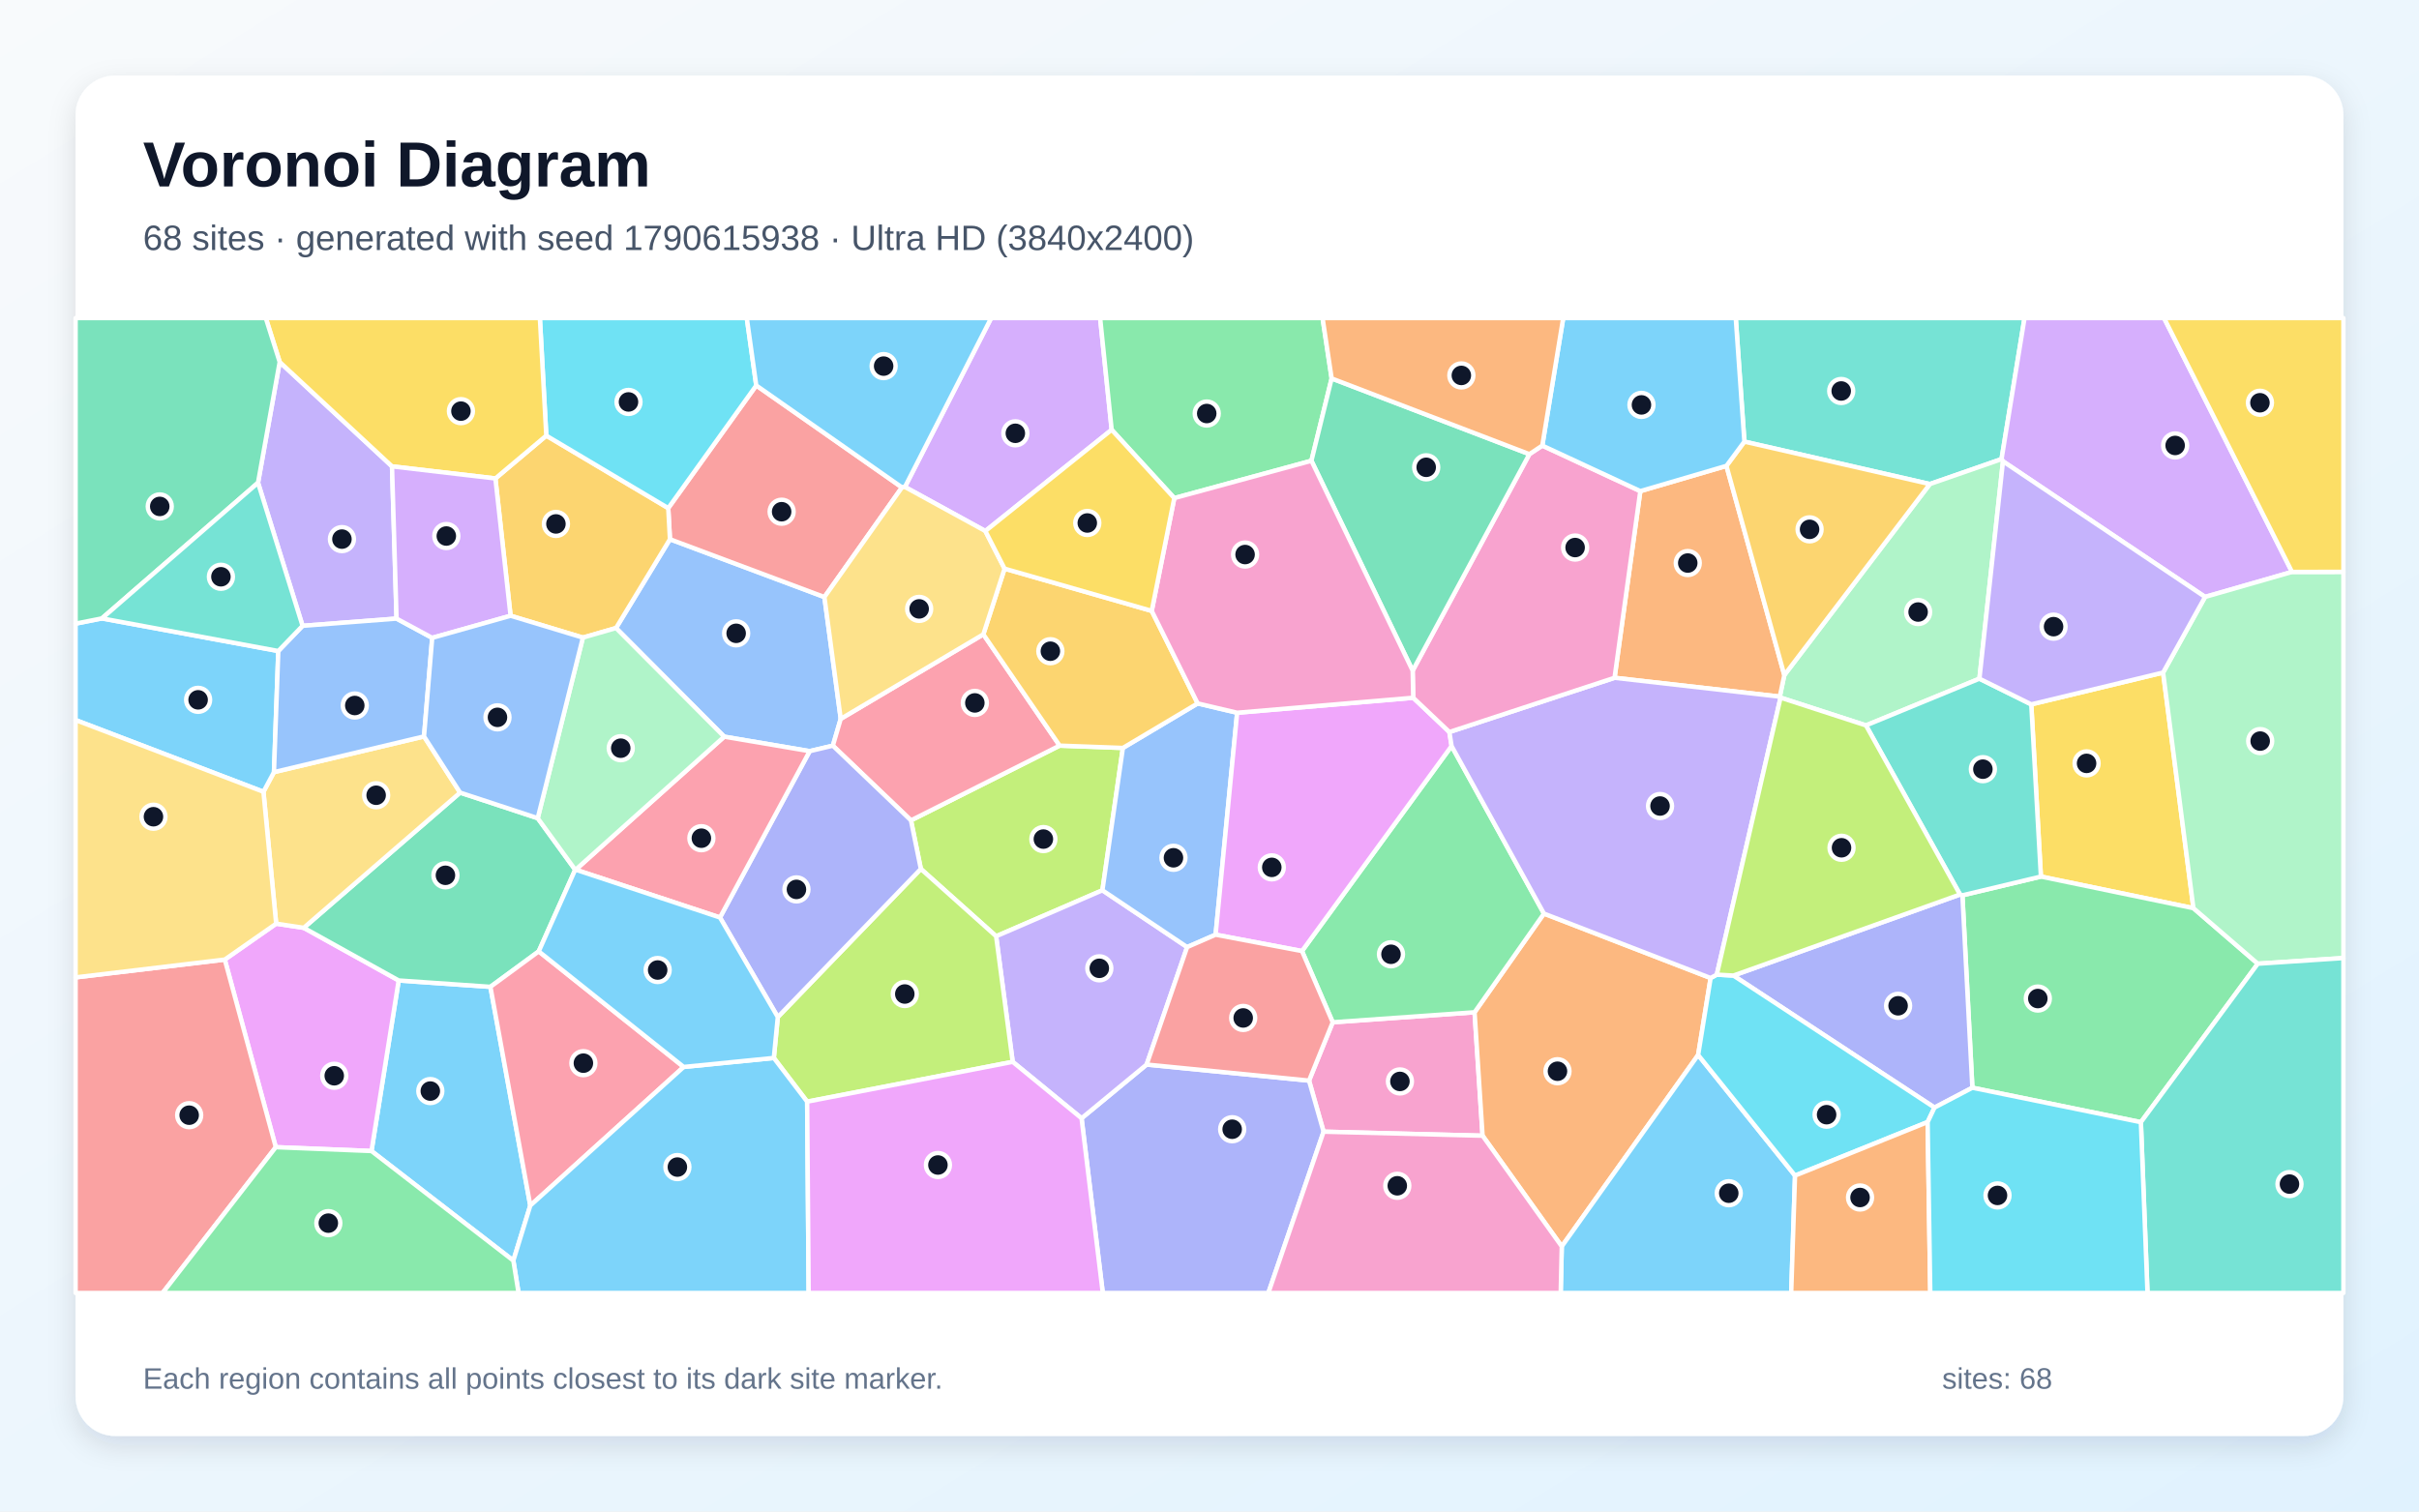
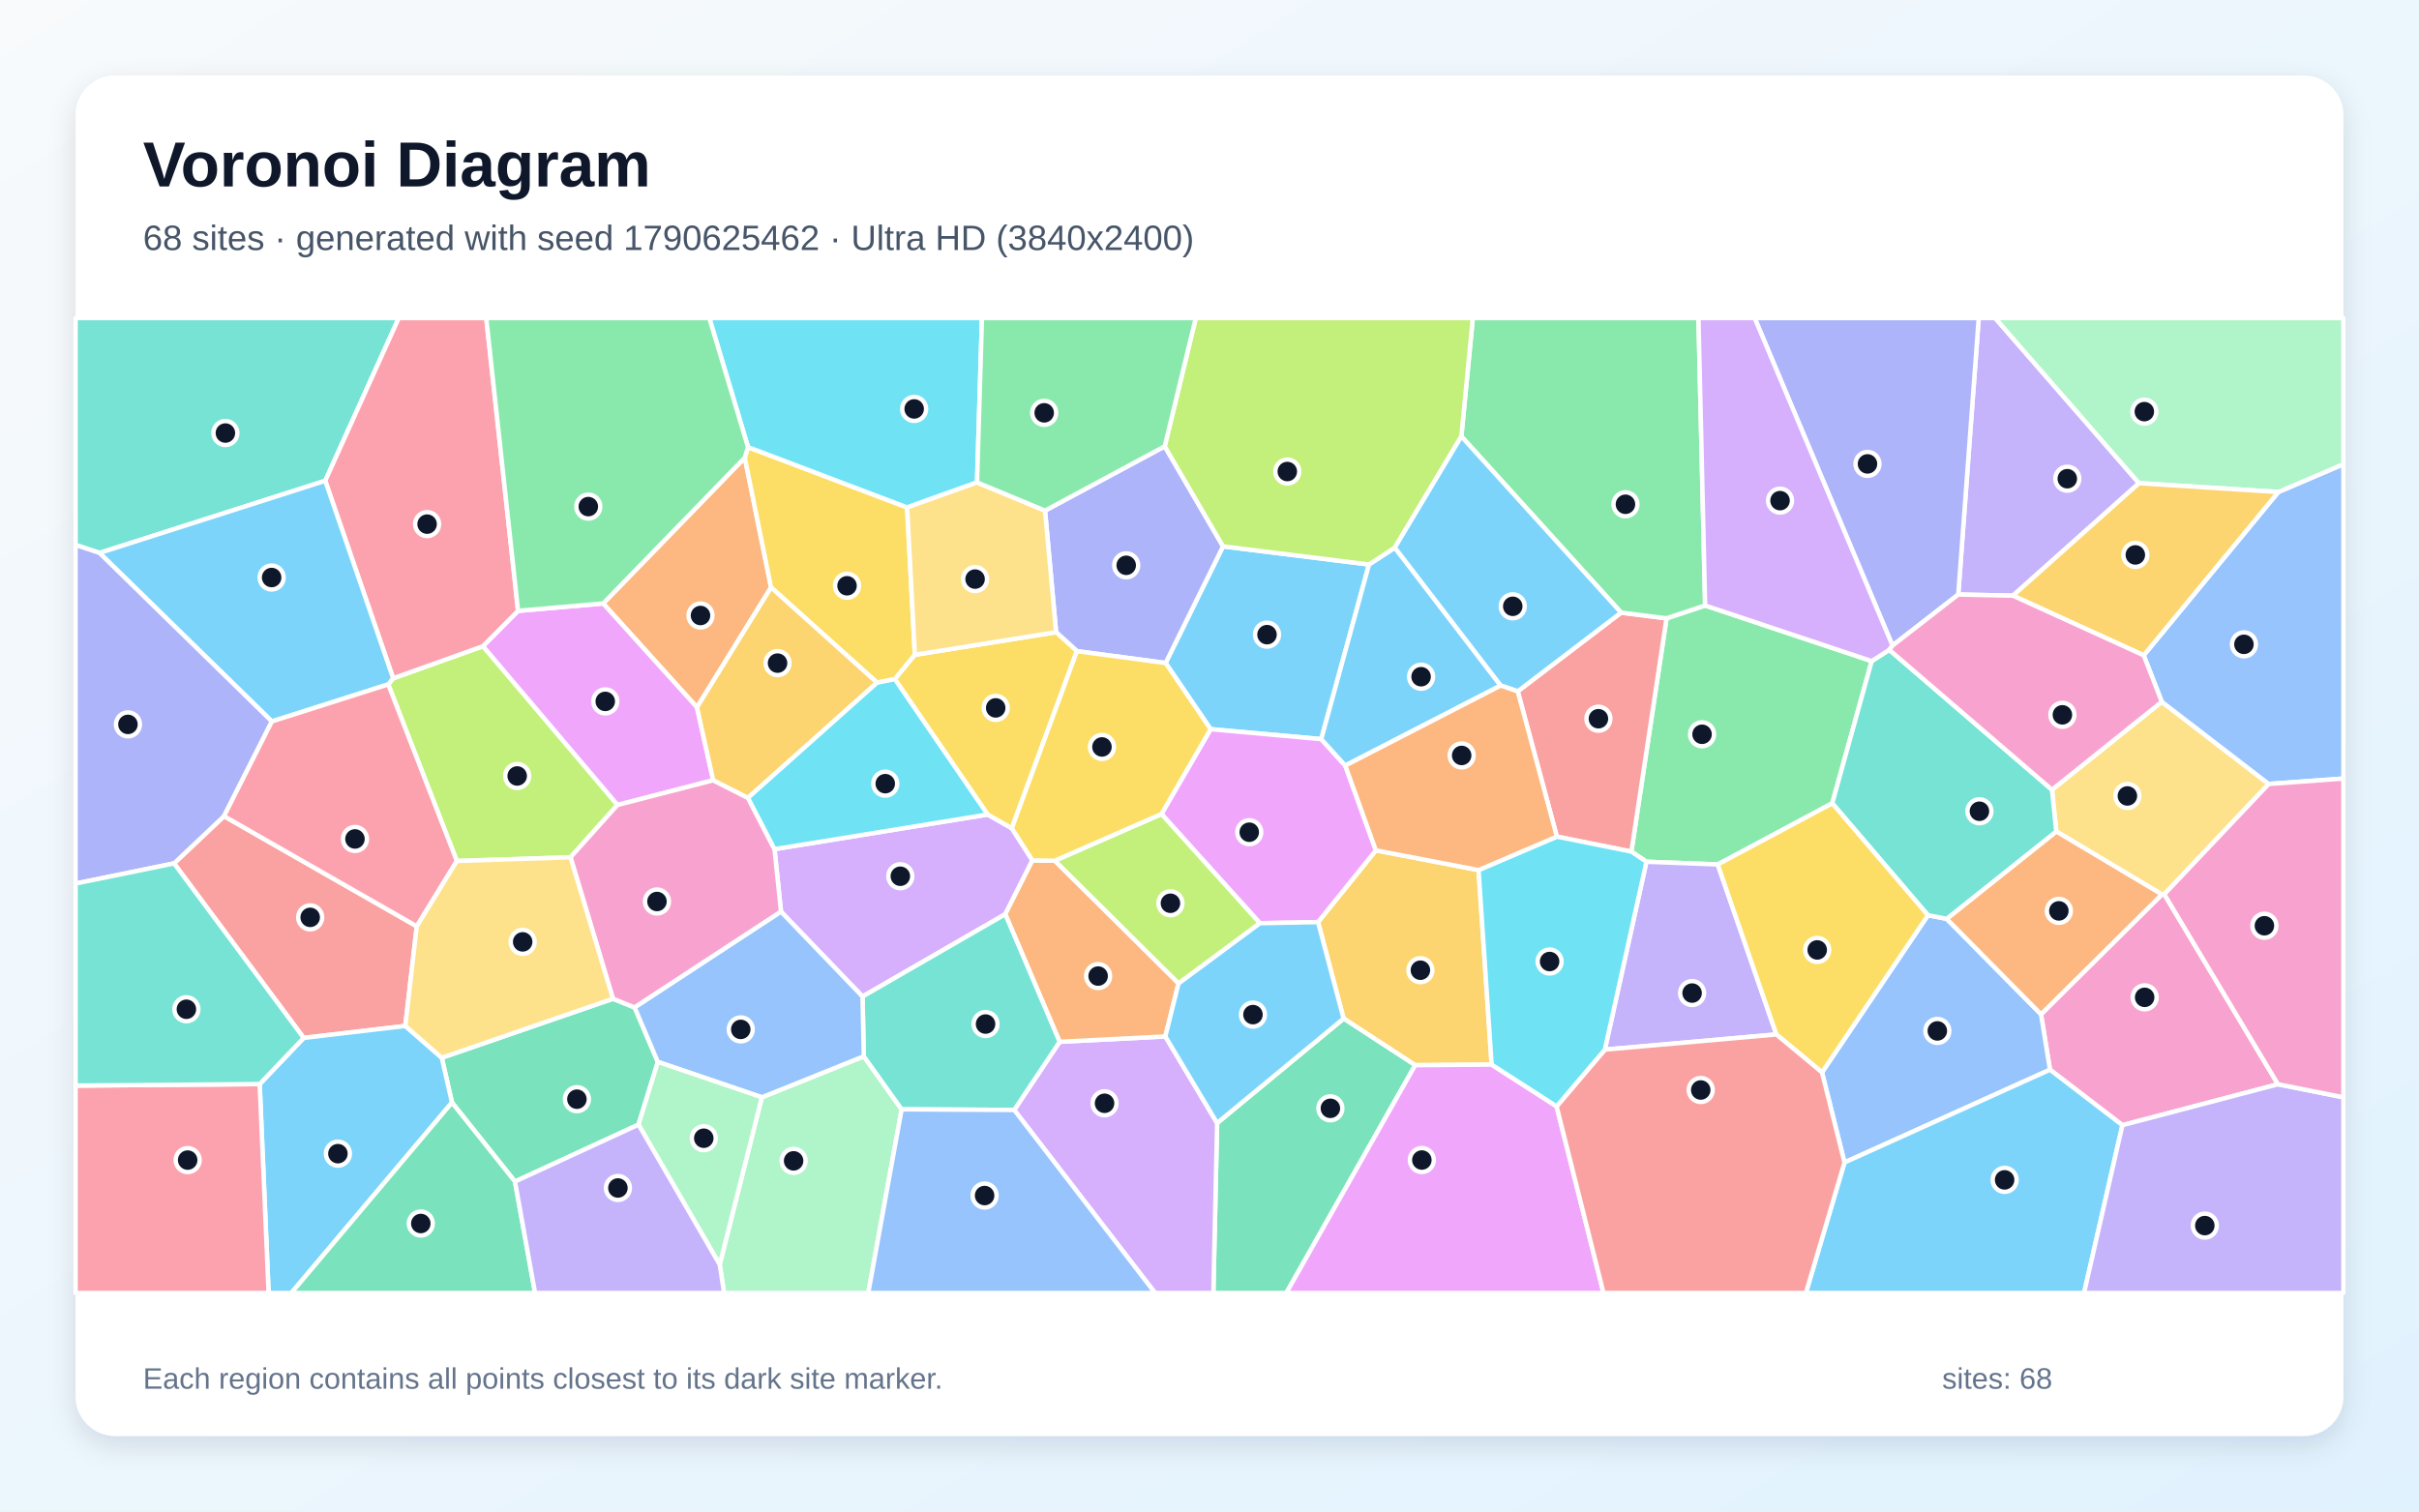
<svg xmlns="http://www.w3.org/2000/svg" width="3840" height="2400" viewBox="0 0 3840 2400" role="img" aria-labelledby="title description">
  <defs>
    <linearGradient id="background" x1="0" y1="0" x2="1" y2="1">
      <stop stop-color="#F8FAFC" />
      <stop offset="1" stop-color="#E0F2FE" />
    </linearGradient>
    <filter id="shadow" x="-5%" y="-5%" width="110%" height="110%">
      <feDropShadow dx="0" dy="15" stdDeviation="22" flood-color="#0F172A" flood-opacity=".12" />
    </filter>
  </defs>
  <rect width="3840" height="2400" fill="url(#background)" />
  <rect x="120" y="120" width="3600" height="2160" rx="63" fill="#FFFFFF" filter="url(#shadow)" />
  <g font-family="Arial, sans-serif">
    <text x="227" y="296" font-size="101" font-weight="700" fill="#0F172A">Voronoi Diagram</text>
-     <text x="227" y="397" font-size="56" fill="#475569">68 sites · generated with seed 1790615938 · Ultra HD (3840x2400)</text>
+     <text x="227" y="397" font-size="56" fill="#475569">68 sites · generated with seed 1790625462 · Ultra HD (3840x2400)</text>
  </g>
  <g stroke="#FFFFFF" stroke-width="7" stroke-linejoin="round">
-     <polygon points="589.7,1827.6 632.9,1556.8 778.5,1566.9 841.8,1914.2 814.9,2001.6" fill="#38BDF8" fill-opacity="0.65" />
-     <polygon points="409.6,766.5 444.0,574.8 622.3,740.5 629.5,982.2 480.3,993.7" fill="#A78BFA" fill-opacity="0.65" />
-     <polygon points="2101.1,1796.9 2078.0,1715.8 2115.6,1623.2 2340.8,1607.3 2353.5,1803.3" fill="#F472B6" fill-opacity="0.65" />
-     <polygon points="2353.5,1803.3 2340.8,1607.3 2450.9,1450.6 2715.5,1552.9 2695.7,1675.1 2479.2,1979.1" fill="#FB923C" fill-opacity="0.65" />
-     <polygon points="3433.8,1067.9 3481.9,1442.0 3239.8,1391.8 3224.5,1118.4" fill="#FACC15" fill-opacity="0.65" />
-     <polygon points="2066.8,1510.1 2304.3,1184.5 2450.9,1450.6 2340.8,1607.3 2115.6,1623.2" fill="#4ADE80" fill-opacity="0.65" />
-     <polygon points="3177.3,729.0 3063.5,768.6 2769.1,701.2 2755.4,505.0 3213.8,505.0" fill="#2DD4BF" fill-opacity="0.65" />
-     <polygon points="1149.6,1169.7 977.9,997.2 1063.5,856.2 1308.7,948.0 1334.6,1141.4 1322.1,1184.0 1285.3,1192.7" fill="#60A5FA" fill-opacity="0.65" />
-     <polygon points="437.8,1821.5 356.8,1523.6 438.4,1466.6 482.2,1473.2 632.9,1556.8 589.7,1827.6" fill="#E879F9" fill-opacity="0.65" />
-     <polygon points="730.4,1258.5 853.6,1299.1 913.1,1381.0 855.2,1510.6 778.5,1566.9 632.9,1556.8 482.2,1473.2" fill="#34D399" fill-opacity="0.65" />
-     <polygon points="1431.8,773.9 1308.7,948.0 1063.5,856.2 1060.8,806.8 1200.5,612.0" fill="#F87171" fill-opacity="0.65" />
-     <polygon points="1716.9,1775.6 1820.2,1690.3 2078.0,1715.8 2101.1,1796.9 2013.4,2053.0 1750.6,2053.0" fill="#818CF8" fill-opacity="0.65" />
-     <polygon points="925.3,1012.4 810.5,977.7 786.4,759.7 867.2,691.7 1060.8,806.8 1063.5,856.2 977.9,997.2" fill="#FBBF24" fill-opacity="0.65" />
-     <polygon points="1782.5,1187.6 1750.0,1413.6 1581.3,1486.6 1461.8,1379.7 1446.1,1302.6 1682.1,1183.9" fill="#A3E635" fill-opacity="0.65" />
-     <polygon points="3638.4,908.1 3500.4,947.8 3179.6,732.5 3177.3,729.0 3213.8,505.0 3435.3,505.0" fill="#C084FC" fill-opacity="0.65" />
-     <polygon points="1561.0,1007.2 1682.1,1183.9 1446.1,1302.6 1322.1,1184.0 1334.6,1141.4" fill="#FB7185" fill-opacity="0.65" />
-     <polygon points="1200.5,612.0 1060.8,806.8 867.2,691.7 857.0,505.0 1185.5,505.0" fill="#22D3EE" fill-opacity="0.65" />
-     <polygon points="3142.2,1077.6 2962.1,1151.8 2826.5,1107.7 2825.3,1106.1 2832.5,1071.9 3063.5,768.6 3177.3,729.0 3179.6,732.5" fill="#86EFAC" fill-opacity="0.65" />
-     <polygon points="673.1,1169.3 730.4,1258.5 482.2,1473.2 438.4,1466.6 418.2,1257.2 434.9,1226.0" fill="#FCD34D" fill-opacity="0.65" />
-     <polygon points="2479.2,1979.1 2695.7,1675.1 2849.5,1866.6 2843.4,2053.0 2477.5,2053.0" fill="#38BDF8" fill-opacity="0.65" />
-     <polygon points="161.8,981.9 441.8,1033.7 434.9,1226.0 418.2,1257.2 120.0,1143.3 120.0,990.2" fill="#38BDF8" fill-opacity="0.65" />
-     <polygon points="1607.6,1686.0 1581.3,1486.6 1750.0,1413.6 1884.5,1503.8 1820.2,1690.3 1716.9,1775.6" fill="#A78BFA" fill-opacity="0.65" />
-     <polygon points="2101.1,1796.9 2353.5,1803.3 2479.2,1979.1 2477.5,2053.0 2013.4,2053.0" fill="#F472B6" fill-opacity="0.65" />
-     <polygon points="2603.9,779.8 2740.6,739.7 2832.5,1071.9 2825.3,1106.1 2563.0,1076.2" fill="#FB923C" fill-opacity="0.65" />
-     <polygon points="867.2,691.7 786.4,759.7 622.3,740.5 444.0,574.8 421.9,505.0 857.0,505.0" fill="#FACC15" fill-opacity="0.65" />
-     <polygon points="3398.5,1781.8 3131.0,1727.1 3115.2,1421.6 3239.8,1391.8 3481.9,1442.0 3584.1,1530.2" fill="#4ADE80" fill-opacity="0.65" />
-     <polygon points="3115.2,1421.6 3111.4,1420.3 2962.1,1151.8 3142.2,1077.6 3224.5,1118.4 3239.8,1391.8" fill="#2DD4BF" fill-opacity="0.65" />
-     <polygon points="1901.2,1116.9 1963.9,1131.7 1929.7,1484.1 1884.5,1503.8 1750.0,1413.6 1782.5,1187.6" fill="#60A5FA" fill-opacity="0.65" />
-     <polygon points="1929.7,1484.1 1963.9,1131.7 2243.4,1107.9 2300.8,1162.3 2304.3,1184.5 2066.8,1510.1" fill="#E879F9" fill-opacity="0.65" />
-     <polygon points="444.0,574.8 409.6,766.5 161.8,981.9 120.0,990.2 120.0,505.0 421.9,505.0" fill="#34D399" fill-opacity="0.65" />
-     <polygon points="120.0,1551.9 356.8,1523.6 437.8,1821.5 258.1,2053.0 120.0,2053.0" fill="#F87171" fill-opacity="0.65" />
-     <polygon points="3111.4,1420.3 3115.2,1421.6 3131.0,1727.1 3070.9,1758.6 2751.7,1549.0" fill="#818CF8" fill-opacity="0.65" />
-     <polygon points="1594.7,902.9 1828.3,970.0 1901.2,1116.9 1782.5,1187.6 1682.1,1183.9 1561.0,1007.2" fill="#FBBF24" fill-opacity="0.65" />
-     <polygon points="1281.3,1749.2 1228.4,1679.8 1234.7,1614.9 1461.8,1379.7 1581.3,1486.6 1607.6,1686.0" fill="#A3E635" fill-opacity="0.65" />
-     <polygon points="1764.7,682.4 1564.2,843.2 1436.5,773.2 1573.4,505.0 1746.4,505.0" fill="#C084FC" fill-opacity="0.65" />
-     <polygon points="1085.3,1694.1 841.8,1914.2 778.5,1566.9 855.2,1510.6" fill="#FB7185" fill-opacity="0.65" />
-     <polygon points="3060.0,1781.6 2849.5,1866.6 2695.7,1675.1 2715.5,1552.9 2725.3,1547.5 2751.7,1549.0 3070.9,1758.6" fill="#22D3EE" fill-opacity="0.65" />
-     <polygon points="3584.1,1530.2 3481.9,1442.0 3433.8,1067.9 3500.4,947.8 3638.4,908.1 3720.0,908.0 3720.0,1521.2" fill="#86EFAC" fill-opacity="0.65" />
-     <polygon points="418.2,1257.2 438.4,1466.6 356.8,1523.6 120.0,1551.9 120.0,1143.3" fill="#FCD34D" fill-opacity="0.65" />
-     <polygon points="814.9,2001.6 841.8,1914.2 1085.3,1694.1 1228.4,1679.8 1281.3,1749.2 1283.7,2053.0 823.2,2053.0" fill="#38BDF8" fill-opacity="0.65" />
-     <polygon points="1436.5,773.2 1431.8,773.9 1200.5,612.0 1185.5,505.0 1573.4,505.0" fill="#38BDF8" fill-opacity="0.65" />
-     <polygon points="2300.8,1162.3 2563.0,1076.2 2825.3,1106.1 2826.5,1107.7 2725.3,1547.5 2715.5,1552.9 2450.9,1450.6 2304.3,1184.5" fill="#A78BFA" fill-opacity="0.65" />
-     <polygon points="2448.3,707.5 2603.9,779.8 2563.0,1076.2 2300.8,1162.3 2243.4,1107.9 2242.5,1064.9 2427.8,721.1" fill="#F472B6" fill-opacity="0.65" />
-     <polygon points="2849.5,1866.6 3060.0,1781.6 3064.2,2053.0 2843.4,2053.0" fill="#FB923C" fill-opacity="0.65" />
-     <polygon points="3638.4,908.1 3435.3,505.0 3720.0,505.0 3720.0,908.0" fill="#FACC15" fill-opacity="0.65" />
-     <polygon points="2113.9,600.9 2081.8,731.6 1864.1,790.9 1764.7,682.4 1746.4,505.0 2099.5,505.0" fill="#4ADE80" fill-opacity="0.65" />
-     <polygon points="3398.5,1781.8 3584.1,1530.2 3720.0,1521.2 3720.0,2053.0 3409.0,2053.0" fill="#2DD4BF" fill-opacity="0.65" />
-     <polygon points="686.1,1012.8 673.1,1169.3 434.9,1226.0 441.8,1033.7 480.3,993.7 629.5,982.2" fill="#60A5FA" fill-opacity="0.65" />
-     <polygon points="1281.3,1749.2 1607.6,1686.0 1716.9,1775.6 1750.6,2053.0 1283.7,2053.0" fill="#E879F9" fill-opacity="0.65" />
-     <polygon points="2427.8,721.1 2242.5,1064.9 2081.8,731.6 2113.9,600.9" fill="#34D399" fill-opacity="0.65" />
-     <polygon points="1820.2,1690.3 1884.5,1503.8 1929.7,1484.1 2066.8,1510.1 2115.6,1623.2 2078.0,1715.8" fill="#F87171" fill-opacity="0.65" />
-     <polygon points="1234.7,1614.9 1142.9,1456.8 1285.3,1192.7 1322.1,1184.0 1446.1,1302.6 1461.8,1379.7" fill="#818CF8" fill-opacity="0.65" />
-     <polygon points="2740.6,739.7 2769.1,701.2 3063.5,768.6 2832.5,1071.9" fill="#FBBF24" fill-opacity="0.65" />
-     <polygon points="3111.4,1420.3 2751.7,1549.0 2725.3,1547.5 2826.5,1107.7 2962.1,1151.8" fill="#A3E635" fill-opacity="0.65" />
-     <polygon points="786.4,759.7 810.5,977.7 686.1,1012.8 629.5,982.2 622.3,740.5" fill="#C084FC" fill-opacity="0.65" />
-     <polygon points="1142.9,1456.8 913.8,1380.9 1149.6,1169.7 1285.3,1192.7" fill="#FB7185" fill-opacity="0.65" />
-     <polygon points="3060.0,1781.6 3070.9,1758.6 3131.0,1727.1 3398.5,1781.8 3409.0,2053.0 3064.2,2053.0" fill="#22D3EE" fill-opacity="0.65" />
-     <polygon points="925.3,1012.4 977.9,997.2 1149.6,1169.7 913.8,1380.9 913.1,1381.0 853.6,1299.1" fill="#86EFAC" fill-opacity="0.65" />
-     <polygon points="1436.5,773.2 1564.2,843.2 1594.7,902.9 1561.0,1007.2 1334.6,1141.4 1308.7,948.0 1431.8,773.9" fill="#FCD34D" fill-opacity="0.65" />
-     <polygon points="1085.3,1694.1 855.2,1510.6 913.1,1381.0 913.8,1380.9 1142.9,1456.8 1234.7,1614.9 1228.4,1679.8" fill="#38BDF8" fill-opacity="0.65" />
-     <polygon points="2769.1,701.2 2740.6,739.7 2603.9,779.8 2448.3,707.5 2481.5,505.0 2755.4,505.0" fill="#38BDF8" fill-opacity="0.65" />
-     <polygon points="3142.2,1077.6 3179.6,732.5 3500.4,947.8 3433.8,1067.9 3224.5,1118.4" fill="#A78BFA" fill-opacity="0.65" />
-     <polygon points="1864.1,790.9 2081.8,731.6 2242.5,1064.9 2243.4,1107.9 1963.9,1131.7 1901.2,1116.9 1828.3,970.0" fill="#F472B6" fill-opacity="0.65" />
-     <polygon points="2448.3,707.5 2427.8,721.1 2113.9,600.9 2099.5,505.0 2481.5,505.0" fill="#FB923C" fill-opacity="0.65" />
-     <polygon points="1864.1,790.9 1828.3,970.0 1594.7,902.9 1564.2,843.2 1764.7,682.4" fill="#FACC15" fill-opacity="0.65" />
-     <polygon points="437.8,1821.5 589.7,1827.6 814.9,2001.6 823.2,2053.0 258.1,2053.0" fill="#4ADE80" fill-opacity="0.65" />
-     <polygon points="409.6,766.5 480.3,993.7 441.8,1033.7 161.8,981.9" fill="#2DD4BF" fill-opacity="0.65" />
-     <polygon points="810.5,977.7 925.3,1012.4 853.6,1299.1 730.4,1258.5 673.1,1169.3 686.1,1012.8" fill="#60A5FA" fill-opacity="0.65" />
+     <polygon points="2173.2,896.3 2097.4,1173.6 1921.8,1157.8 1850.3,1052.7 1941.5,867.5" fill="#38BDF8" fill-opacity="0.65" />
+     <polygon points="3395.5,767.2 3195.4,945.8 3108.6,944.0 3141.1,505.0 3167.2,505.0" fill="#A78BFA" fill-opacity="0.65" />
+     <polygon points="3616.1,1721.6 3369.2,1786.6 3254.2,1698.5 3240.0,1610.5 3431.9,1420.2 3435.7,1419.9" fill="#F472B6" fill-opacity="0.65" />
+     <polygon points="1106.4,1123.1 957.5,958.2 1182.3,726.7 1224.0,932.7" fill="#FB923C" fill-opacity="0.65" />
+     <polygon points="1452.3,1039.7 1420.5,1078.4 1392.3,1083.9 1224.0,932.7 1182.3,726.7 1187.4,709.9 1440.0,805.7" fill="#FACC15" fill-opacity="0.65" />
+     <polygon points="2971.2,1049.7 2908.6,1275.5 2726.8,1372.6 2613.6,1368.3 2589.7,1352.2 2645.5,981.8 2706.8,961.4" fill="#4ADE80" fill-opacity="0.65" />
+     <polygon points="516.3,763.4 158.0,878.0 120.0,865.3 120.0,505.0 633.0,505.0" fill="#2DD4BF" fill-opacity="0.65" />
+     <polygon points="2928.0,1845.8 2892.3,1702.7 3060.5,1453.2 3090.2,1458.9 3240.0,1610.5 3254.2,1698.5" fill="#60A5FA" fill-opacity="0.65" />
+     <polygon points="1132.2,1238.9 980.1,1278.2 766.5,1026.1 822.4,969.9 957.5,958.2 1106.4,1123.1" fill="#E879F9" fill-opacity="0.65" />
+     <polygon points="1013.6,1785.7 817.5,1876.1 717.5,1750.6 701.3,1679.5 973.0,1585.8 1007.5,1599.7 1044.3,1686.1" fill="#34D399" fill-opacity="0.65" />
+     <polygon points="2471.4,1328.4 2409.3,1097.7 2573.4,972.7 2645.5,981.8 2589.7,1352.2" fill="#F87171" fill-opacity="0.65" />
+     <polygon points="1709.5,1033.9 1676.5,1003.8 1658.9,810.8 1848.9,708.7 1941.5,867.5 1850.3,1052.7" fill="#818CF8" fill-opacity="0.65" />
+     <polygon points="2347.1,1381.5 2367.9,1690.4 2246.5,1691.3 2132.9,1617.3 2092.3,1464.1 2184.1,1350.2" fill="#FBBF24" fill-opacity="0.65" />
+     <polygon points="905.6,1361.2 725.2,1367.1 616.3,1086.7 624.1,1077.0 766.5,1026.1 980.1,1278.2" fill="#A3E635" fill-opacity="0.65" />
+     <polygon points="1638.9,1366.1 1595.8,1451.6 1369.2,1582.3 1239.8,1447.6 1229.5,1348.3 1567.8,1293.3 1606.2,1315.1" fill="#C084FC" fill-opacity="0.65" />
+     <polygon points="822.4,969.9 766.5,1026.1 624.1,1077.0 516.3,763.4 633.0,505.0 771.9,505.0" fill="#FB7185" fill-opacity="0.65" />
+     <polygon points="1551.0,766.0 1440.0,805.7 1187.4,709.9 1126.0,505.0 1558.8,505.0" fill="#22D3EE" fill-opacity="0.65" />
+     <polygon points="1142.5,2007.9 1209.4,1742.3 1371.2,1677.2 1431.3,1761.4 1378.3,2053.0 1149.5,2053.0" fill="#86EFAC" fill-opacity="0.65" />
+     <polygon points="3435.7,1419.9 3431.9,1420.2 3264.2,1320.2 3257.4,1254.0 3431.7,1114.3 3601.4,1244.8" fill="#FCD34D" fill-opacity="0.65" />
+     <polygon points="624.1,1077.0 616.3,1086.7 431.6,1145.5 158.0,878.0 516.3,763.4" fill="#38BDF8" fill-opacity="0.65" />
+     <polygon points="2928.0,1845.8 3254.2,1698.5 3369.2,1786.6 3308.3,2053.0 2866.7,2053.0" fill="#38BDF8" fill-opacity="0.65" />
+     <polygon points="3369.2,1786.6 3616.1,1721.6 3720.0,1742.3 3720.0,2053.0 3308.3,2053.0" fill="#A78BFA" fill-opacity="0.65" />
+     <polygon points="1187.4,1266.8 1229.5,1348.3 1239.8,1447.6 1007.5,1599.7 973.0,1585.8 905.6,1361.2 980.1,1278.2 1132.2,1238.9" fill="#F472B6" fill-opacity="0.65" />
+     <polygon points="3090.2,1458.9 3264.2,1320.2 3431.9,1420.2 3240.0,1610.5" fill="#FB923C" fill-opacity="0.65" />
+     <polygon points="1606.2,1315.1 1567.8,1293.3 1420.5,1078.4 1452.3,1039.7 1676.5,1003.8 1709.5,1033.9" fill="#FACC15" fill-opacity="0.65" />
+     <polygon points="2706.8,961.4 2645.5,981.8 2573.4,972.7 2319.8,692.9 2338.0,505.0 2696.2,505.0" fill="#4ADE80" fill-opacity="0.65" />
+     <polygon points="3090.2,1458.9 3060.5,1453.2 2908.6,1275.5 2971.2,1049.7 2999.1,1031.8 3257.4,1254.0 3264.2,1320.2" fill="#2DD4BF" fill-opacity="0.65" />
+     <polygon points="3601.4,1244.8 3431.7,1114.3 3403.0,1040.5 3616.7,781.2 3720.0,737.0 3720.0,1236.2" fill="#60A5FA" fill-opacity="0.65" />
+     <polygon points="2135.5,1215.6 2184.1,1350.2 2092.3,1464.1 2000.0,1465.9 1843.7,1292.5 1921.8,1157.8 2097.4,1173.6" fill="#E879F9" fill-opacity="0.65" />
+     <polygon points="1932.1,1783.2 2132.9,1617.3 2246.5,1691.3 2041.9,2053.0 1926.1,2053.0" fill="#34D399" fill-opacity="0.65" />
+     <polygon points="643.4,1629.0 482.1,1648.0 276.3,1370.9 355.6,1295.9 661.6,1470.8" fill="#F87171" fill-opacity="0.65" />
+     <polygon points="431.6,1145.5 355.6,1295.9 276.3,1370.9 120.0,1402.9 120.0,865.3 158.0,878.0" fill="#818CF8" fill-opacity="0.65" />
+     <polygon points="1187.4,1266.8 1132.2,1238.9 1106.4,1123.1 1224.0,932.7 1392.3,1083.9" fill="#FBBF24" fill-opacity="0.65" />
+     <polygon points="1870.8,1561.6 1674.3,1366.7 1843.7,1292.5 2000.0,1465.9" fill="#A3E635" fill-opacity="0.65" />
+     <polygon points="1610.0,1762.4 1682.1,1654.2 1849.9,1645.7 1932.1,1783.2 1926.1,2053.0 1833.6,2053.0" fill="#C084FC" fill-opacity="0.65" />
+     <polygon points="661.6,1470.8 355.6,1295.9 431.6,1145.5 616.3,1086.7 725.2,1367.1" fill="#FB7185" fill-opacity="0.65" />
+     <polygon points="1567.8,1293.3 1229.5,1348.3 1187.4,1266.8 1392.3,1083.9 1420.5,1078.4" fill="#22D3EE" fill-opacity="0.65" />
+     <polygon points="3616.7,781.2 3395.5,767.2 3167.2,505.0 3720.0,505.0 3720.0,737.0" fill="#86EFAC" fill-opacity="0.65" />
+     <polygon points="1452.3,1039.7 1440.0,805.7 1551.0,766.0 1658.9,810.8 1676.5,1003.8" fill="#FCD34D" fill-opacity="0.65" />
+     <polygon points="2135.5,1215.6 2097.4,1173.6 2173.2,896.3 2214.2,869.5 2382.3,1088.5" fill="#38BDF8" fill-opacity="0.65" />
+     <polygon points="412.2,1721.3 482.1,1648.0 643.4,1629.0 701.3,1679.5 717.5,1750.6 462.5,2053.0 426.4,2053.0" fill="#38BDF8" fill-opacity="0.65" />
+     <polygon points="2547.6,1666.6 2613.6,1368.3 2726.8,1372.6 2819.9,1642.5" fill="#A78BFA" fill-opacity="0.65" />
+     <polygon points="3616.1,1721.6 3435.7,1419.9 3601.4,1244.8 3720.0,1236.2 3720.0,1742.3" fill="#F472B6" fill-opacity="0.65" />
+     <polygon points="1674.3,1366.7 1870.8,1561.6 1849.9,1645.7 1682.1,1654.2 1595.8,1451.6 1638.9,1366.1" fill="#FB923C" fill-opacity="0.65" />
+     <polygon points="2819.9,1642.5 2726.8,1372.6 2908.6,1275.5 3060.5,1453.2 2892.3,1702.7" fill="#FACC15" fill-opacity="0.65" />
+     <polygon points="1187.4,709.9 1182.3,726.7 957.5,958.2 822.4,969.9 771.9,505.0 1126.0,505.0" fill="#4ADE80" fill-opacity="0.65" />
+     <polygon points="1682.1,1654.2 1610.0,1762.4 1431.3,1761.4 1371.2,1677.2 1369.2,1582.3 1595.8,1451.6" fill="#2DD4BF" fill-opacity="0.65" />
+     <polygon points="1371.2,1677.2 1209.4,1742.3 1044.3,1686.1 1007.5,1599.7 1239.8,1447.6 1369.2,1582.3" fill="#60A5FA" fill-opacity="0.65" />
+     <polygon points="2246.5,1691.3 2367.9,1690.4 2471.0,1756.7 2545.5,2053.0 2041.9,2053.0" fill="#E879F9" fill-opacity="0.65" />
+     <polygon points="717.5,1750.6 817.5,1876.1 849.4,2053.0 462.5,2053.0" fill="#34D399" fill-opacity="0.65" />
+     <polygon points="2471.0,1756.7 2547.6,1666.6 2819.9,1642.5 2892.3,1702.7 2928.0,1845.8 2866.7,2053.0 2545.5,2053.0" fill="#F87171" fill-opacity="0.65" />
+     <polygon points="3004.2,1025.1 2785.4,505.0 3141.1,505.0 3108.6,944.0" fill="#818CF8" fill-opacity="0.65" />
+     <polygon points="3616.7,781.2 3403.0,1040.5 3195.4,945.8 3395.5,767.2" fill="#FBBF24" fill-opacity="0.65" />
+     <polygon points="2319.8,692.9 2214.2,869.5 2173.2,896.3 1941.5,867.5 1848.9,708.7 1898.2,505.0 2338.0,505.0" fill="#A3E635" fill-opacity="0.65" />
+     <polygon points="3004.2,1025.1 2999.1,1031.8 2971.2,1049.7 2706.8,961.4 2696.2,505.0 2785.4,505.0" fill="#C084FC" fill-opacity="0.65" />
+     <polygon points="120.0,1723.7 412.2,1721.3 426.4,2053.0 120.0,2053.0" fill="#FB7185" fill-opacity="0.65" />
+     <polygon points="2547.6,1666.6 2471.0,1756.7 2367.9,1690.4 2347.1,1381.5 2471.4,1328.4 2589.7,1352.2 2613.6,1368.3" fill="#22D3EE" fill-opacity="0.65" />
+     <polygon points="1013.6,1785.7 1044.3,1686.1 1209.4,1742.3 1142.5,2007.9" fill="#86EFAC" fill-opacity="0.65" />
+     <polygon points="973.0,1585.8 701.3,1679.5 643.4,1629.0 661.6,1470.8 725.2,1367.1 905.6,1361.2" fill="#FCD34D" fill-opacity="0.65" />
+     <polygon points="2319.8,692.9 2573.4,972.7 2409.3,1097.7 2382.3,1088.5 2214.2,869.5" fill="#38BDF8" fill-opacity="0.65" />
+     <polygon points="1932.1,1783.2 1849.9,1645.7 1870.8,1561.6 2000.0,1465.9 2092.3,1464.1 2132.9,1617.3" fill="#38BDF8" fill-opacity="0.65" />
+     <polygon points="817.5,1876.1 1013.6,1785.7 1142.5,2007.9 1149.5,2053.0 849.4,2053.0" fill="#A78BFA" fill-opacity="0.65" />
+     <polygon points="3403.0,1040.5 3431.7,1114.3 3257.4,1254.0 2999.1,1031.8 3004.2,1025.1 3108.6,944.0 3195.4,945.8" fill="#F472B6" fill-opacity="0.65" />
+     <polygon points="2347.1,1381.5 2184.1,1350.2 2135.5,1215.6 2382.3,1088.5 2409.3,1097.7 2471.4,1328.4" fill="#FB923C" fill-opacity="0.65" />
+     <polygon points="1843.7,1292.5 1674.3,1366.7 1638.9,1366.1 1606.2,1315.1 1709.5,1033.9 1850.3,1052.7 1921.8,1157.8" fill="#FACC15" fill-opacity="0.65" />
+     <polygon points="1848.9,708.7 1658.9,810.8 1551.0,766.0 1558.8,505.0 1898.2,505.0" fill="#4ADE80" fill-opacity="0.65" />
+     <polygon points="412.2,1721.3 120.0,1723.7 120.0,1402.9 276.3,1370.9 482.1,1648.0" fill="#2DD4BF" fill-opacity="0.65" />
+     <polygon points="1431.3,1761.4 1610.0,1762.4 1833.6,2053.0 1378.3,2053.0" fill="#60A5FA" fill-opacity="0.65" />
  </g>
  <g>
-     <circle cx="683.1" cy="1732.4" r="19" fill="#0F172A" stroke="#FFFFFF" stroke-width="7" />
-     <circle cx="542.8" cy="856.0" r="19" fill="#0F172A" stroke="#FFFFFF" stroke-width="7" />
-     <circle cx="2222.3" cy="1717.1" r="19" fill="#0F172A" stroke="#FFFFFF" stroke-width="7" />
-     <circle cx="2472.4" cy="1700.9" r="19" fill="#0F172A" stroke="#FFFFFF" stroke-width="7" />
-     <circle cx="3312.3" cy="1212.1" r="19" fill="#0F172A" stroke="#FFFFFF" stroke-width="7" />
-     <circle cx="2208.1" cy="1515.2" r="19" fill="#0F172A" stroke="#FFFFFF" stroke-width="7" />
-     <circle cx="2922.8" cy="620.8" r="19" fill="#0F172A" stroke="#FFFFFF" stroke-width="7" />
-     <circle cx="1168.6" cy="1005.6" r="19" fill="#0F172A" stroke="#FFFFFF" stroke-width="7" />
-     <circle cx="530.6" cy="1708.1" r="19" fill="#0F172A" stroke="#FFFFFF" stroke-width="7" />
-     <circle cx="707.1" cy="1389.8" r="19" fill="#0F172A" stroke="#FFFFFF" stroke-width="7" />
-     <circle cx="1240.8" cy="812.5" r="19" fill="#0F172A" stroke="#FFFFFF" stroke-width="7" />
-     <circle cx="1956.0" cy="1793.0" r="19" fill="#0F172A" stroke="#FFFFFF" stroke-width="7" />
-     <circle cx="882.5" cy="831.9" r="19" fill="#0F172A" stroke="#FFFFFF" stroke-width="7" />
-     <circle cx="1656.3" cy="1332.3" r="19" fill="#0F172A" stroke="#FFFFFF" stroke-width="7" />
-     <circle cx="3452.9" cy="707.3" r="19" fill="#0F172A" stroke="#FFFFFF" stroke-width="7" />
-     <circle cx="1547.5" cy="1116.1" r="19" fill="#0F172A" stroke="#FFFFFF" stroke-width="7" />
-     <circle cx="997.7" cy="638.2" r="19" fill="#0F172A" stroke="#FFFFFF" stroke-width="7" />
-     <circle cx="3044.9" cy="971.8" r="19" fill="#0F172A" stroke="#FFFFFF" stroke-width="7" />
-     <circle cx="597.1" cy="1262.7" r="19" fill="#0F172A" stroke="#FFFFFF" stroke-width="7" />
-     <circle cx="2744.3" cy="1894.6" r="19" fill="#0F172A" stroke="#FFFFFF" stroke-width="7" />
-     <circle cx="314.5" cy="1111.2" r="19" fill="#0F172A" stroke="#FFFFFF" stroke-width="7" />
-     <circle cx="1745.1" cy="1537.5" r="19" fill="#0F172A" stroke="#FFFFFF" stroke-width="7" />
-     <circle cx="2218.1" cy="1882.8" r="19" fill="#0F172A" stroke="#FFFFFF" stroke-width="7" />
-     <circle cx="2679.2" cy="894.0" r="19" fill="#0F172A" stroke="#FFFFFF" stroke-width="7" />
-     <circle cx="731.7" cy="652.8" r="19" fill="#0F172A" stroke="#FFFFFF" stroke-width="7" />
-     <circle cx="3234.9" cy="1585.5" r="19" fill="#0F172A" stroke="#FFFFFF" stroke-width="7" />
-     <circle cx="3147.7" cy="1221.3" r="19" fill="#0F172A" stroke="#FFFFFF" stroke-width="7" />
-     <circle cx="1862.8" cy="1362.0" r="19" fill="#0F172A" stroke="#FFFFFF" stroke-width="7" />
-     <circle cx="2018.9" cy="1377.2" r="19" fill="#0F172A" stroke="#FFFFFF" stroke-width="7" />
-     <circle cx="253.6" cy="804.1" r="19" fill="#0F172A" stroke="#FFFFFF" stroke-width="7" />
-     <circle cx="300.3" cy="1770.7" r="19" fill="#0F172A" stroke="#FFFFFF" stroke-width="7" />
-     <circle cx="3013.1" cy="1597.0" r="19" fill="#0F172A" stroke="#FFFFFF" stroke-width="7" />
-     <circle cx="1667.4" cy="1034.0" r="19" fill="#0F172A" stroke="#FFFFFF" stroke-width="7" />
-     <circle cx="1436.3" cy="1578.3" r="19" fill="#0F172A" stroke="#FFFFFF" stroke-width="7" />
-     <circle cx="1611.8" cy="688.0" r="19" fill="#0F172A" stroke="#FFFFFF" stroke-width="7" />
-     <circle cx="926.1" cy="1688.1" r="19" fill="#0F172A" stroke="#FFFFFF" stroke-width="7" />
-     <circle cx="2899.6" cy="1769.9" r="19" fill="#0F172A" stroke="#FFFFFF" stroke-width="7" />
-     <circle cx="3587.9" cy="1176.7" r="19" fill="#0F172A" stroke="#FFFFFF" stroke-width="7" />
-     <circle cx="243.6" cy="1296.8" r="19" fill="#0F172A" stroke="#FFFFFF" stroke-width="7" />
-     <circle cx="1075.3" cy="1853.1" r="19" fill="#0F172A" stroke="#FFFFFF" stroke-width="7" />
-     <circle cx="1402.7" cy="581.3" r="19" fill="#0F172A" stroke="#FFFFFF" stroke-width="7" />
-     <circle cx="2635.2" cy="1279.8" r="19" fill="#0F172A" stroke="#FFFFFF" stroke-width="7" />
-     <circle cx="2500.4" cy="869.4" r="19" fill="#0F172A" stroke="#FFFFFF" stroke-width="7" />
-     <circle cx="2952.7" cy="1901.4" r="19" fill="#0F172A" stroke="#FFFFFF" stroke-width="7" />
-     <circle cx="3587.5" cy="639.5" r="19" fill="#0F172A" stroke="#FFFFFF" stroke-width="7" />
-     <circle cx="1915.6" cy="656.6" r="19" fill="#0F172A" stroke="#FFFFFF" stroke-width="7" />
-     <circle cx="3634.4" cy="1880.1" r="19" fill="#0F172A" stroke="#FFFFFF" stroke-width="7" />
-     <circle cx="563.2" cy="1120.2" r="19" fill="#0F172A" stroke="#FFFFFF" stroke-width="7" />
-     <circle cx="1488.9" cy="1849.8" r="19" fill="#0F172A" stroke="#FFFFFF" stroke-width="7" />
-     <circle cx="2264.0" cy="742.0" r="19" fill="#0F172A" stroke="#FFFFFF" stroke-width="7" />
-     <circle cx="1973.5" cy="1616.3" r="19" fill="#0F172A" stroke="#FFFFFF" stroke-width="7" />
-     <circle cx="1264.3" cy="1412.2" r="19" fill="#0F172A" stroke="#FFFFFF" stroke-width="7" />
-     <circle cx="2872.6" cy="840.5" r="19" fill="#0F172A" stroke="#FFFFFF" stroke-width="7" />
-     <circle cx="2923.3" cy="1346.1" r="19" fill="#0F172A" stroke="#FFFFFF" stroke-width="7" />
-     <circle cx="708.5" cy="851.1" r="19" fill="#0F172A" stroke="#FFFFFF" stroke-width="7" />
-     <circle cx="1113.4" cy="1330.9" r="19" fill="#0F172A" stroke="#FFFFFF" stroke-width="7" />
-     <circle cx="3170.9" cy="1898.1" r="19" fill="#0F172A" stroke="#FFFFFF" stroke-width="7" />
-     <circle cx="985.4" cy="1188.0" r="19" fill="#0F172A" stroke="#FFFFFF" stroke-width="7" />
-     <circle cx="1459.1" cy="966.8" r="19" fill="#0F172A" stroke="#FFFFFF" stroke-width="7" />
-     <circle cx="1044.0" cy="1540.2" r="19" fill="#0F172A" stroke="#FFFFFF" stroke-width="7" />
-     <circle cx="2605.7" cy="642.9" r="19" fill="#0F172A" stroke="#FFFFFF" stroke-width="7" />
-     <circle cx="3259.9" cy="995.0" r="19" fill="#0F172A" stroke="#FFFFFF" stroke-width="7" />
-     <circle cx="1976.5" cy="880.5" r="19" fill="#0F172A" stroke="#FFFFFF" stroke-width="7" />
-     <circle cx="2319.8" cy="596.1" r="19" fill="#0F172A" stroke="#FFFFFF" stroke-width="7" />
-     <circle cx="1726.0" cy="830.4" r="19" fill="#0F172A" stroke="#FFFFFF" stroke-width="7" />
-     <circle cx="521.2" cy="1942.1" r="19" fill="#0F172A" stroke="#FFFFFF" stroke-width="7" />
-     <circle cx="350.7" cy="915.8" r="19" fill="#0F172A" stroke="#FFFFFF" stroke-width="7" />
-     <circle cx="789.7" cy="1139.0" r="19" fill="#0F172A" stroke="#FFFFFF" stroke-width="7" />
+     <circle cx="2011.3" cy="1007.7" r="19" fill="#0F172A" stroke="#FFFFFF" stroke-width="7" />
+     <circle cx="3281.7" cy="760.1" r="19" fill="#0F172A" stroke="#FFFFFF" stroke-width="7" />
+     <circle cx="3404.5" cy="1583.6" r="19" fill="#0F172A" stroke="#FFFFFF" stroke-width="7" />
+     <circle cx="1112.0" cy="977.3" r="19" fill="#0F172A" stroke="#FFFFFF" stroke-width="7" />
+     <circle cx="1344.6" cy="930.1" r="19" fill="#0F172A" stroke="#FFFFFF" stroke-width="7" />
+     <circle cx="2701.9" cy="1165.9" r="19" fill="#0F172A" stroke="#FFFFFF" stroke-width="7" />
+     <circle cx="357.8" cy="687.6" r="19" fill="#0F172A" stroke="#FFFFFF" stroke-width="7" />
+     <circle cx="3075.4" cy="1636.9" r="19" fill="#0F172A" stroke="#FFFFFF" stroke-width="7" />
+     <circle cx="960.8" cy="1113.7" r="19" fill="#0F172A" stroke="#FFFFFF" stroke-width="7" />
+     <circle cx="915.8" cy="1745.3" r="19" fill="#0F172A" stroke="#FFFFFF" stroke-width="7" />
+     <circle cx="2537.4" cy="1141.2" r="19" fill="#0F172A" stroke="#FFFFFF" stroke-width="7" />
+     <circle cx="1787.8" cy="897.6" r="19" fill="#0F172A" stroke="#FFFFFF" stroke-width="7" />
+     <circle cx="2254.8" cy="1540.5" r="19" fill="#0F172A" stroke="#FFFFFF" stroke-width="7" />
+     <circle cx="821.0" cy="1232.1" r="19" fill="#0F172A" stroke="#FFFFFF" stroke-width="7" />
+     <circle cx="1429.2" cy="1391.3" r="19" fill="#0F172A" stroke="#FFFFFF" stroke-width="7" />
+     <circle cx="678.0" cy="832.2" r="19" fill="#0F172A" stroke="#FFFFFF" stroke-width="7" />
+     <circle cx="1451.2" cy="649.3" r="19" fill="#0F172A" stroke="#FFFFFF" stroke-width="7" />
+     <circle cx="1259.8" cy="1843.2" r="19" fill="#0F172A" stroke="#FFFFFF" stroke-width="7" />
+     <circle cx="3377.1" cy="1263.8" r="19" fill="#0F172A" stroke="#FFFFFF" stroke-width="7" />
+     <circle cx="431.2" cy="917.0" r="19" fill="#0F172A" stroke="#FFFFFF" stroke-width="7" />
+     <circle cx="3182.2" cy="1873.4" r="19" fill="#0F172A" stroke="#FFFFFF" stroke-width="7" />
+     <circle cx="3500.0" cy="1946.0" r="19" fill="#0F172A" stroke="#FFFFFF" stroke-width="7" />
+     <circle cx="1042.9" cy="1431.4" r="19" fill="#0F172A" stroke="#FFFFFF" stroke-width="7" />
+     <circle cx="3268.3" cy="1446.3" r="19" fill="#0F172A" stroke="#FFFFFF" stroke-width="7" />
+     <circle cx="1580.6" cy="1124.0" r="19" fill="#0F172A" stroke="#FFFFFF" stroke-width="7" />
+     <circle cx="2580.3" cy="800.7" r="19" fill="#0F172A" stroke="#FFFFFF" stroke-width="7" />
+     <circle cx="3142.2" cy="1288.1" r="19" fill="#0F172A" stroke="#FFFFFF" stroke-width="7" />
+     <circle cx="3562.1" cy="1023.1" r="19" fill="#0F172A" stroke="#FFFFFF" stroke-width="7" />
+     <circle cx="1983.1" cy="1321.4" r="19" fill="#0F172A" stroke="#FFFFFF" stroke-width="7" />
+     <circle cx="2111.9" cy="1759.8" r="19" fill="#0F172A" stroke="#FFFFFF" stroke-width="7" />
+     <circle cx="492.4" cy="1456.6" r="19" fill="#0F172A" stroke="#FFFFFF" stroke-width="7" />
+     <circle cx="203.1" cy="1150.2" r="19" fill="#0F172A" stroke="#FFFFFF" stroke-width="7" />
+     <circle cx="1234.3" cy="1052.9" r="19" fill="#0F172A" stroke="#FFFFFF" stroke-width="7" />
+     <circle cx="1858.0" cy="1434.2" r="19" fill="#0F172A" stroke="#FFFFFF" stroke-width="7" />
+     <circle cx="1753.4" cy="1751.8" r="19" fill="#0F172A" stroke="#FFFFFF" stroke-width="7" />
+     <circle cx="563.5" cy="1332.1" r="19" fill="#0F172A" stroke="#FFFFFF" stroke-width="7" />
+     <circle cx="1405.3" cy="1244.3" r="19" fill="#0F172A" stroke="#FFFFFF" stroke-width="7" />
+     <circle cx="3404.0" cy="653.6" r="19" fill="#0F172A" stroke="#FFFFFF" stroke-width="7" />
+     <circle cx="1547.9" cy="919.5" r="19" fill="#0F172A" stroke="#FFFFFF" stroke-width="7" />
+     <circle cx="2255.9" cy="1074.5" r="19" fill="#0F172A" stroke="#FFFFFF" stroke-width="7" />
+     <circle cx="536.4" cy="1831.8" r="19" fill="#0F172A" stroke="#FFFFFF" stroke-width="7" />
+     <circle cx="2686.1" cy="1576.8" r="19" fill="#0F172A" stroke="#FFFFFF" stroke-width="7" />
+     <circle cx="3594.6" cy="1469.9" r="19" fill="#0F172A" stroke="#FFFFFF" stroke-width="7" />
+     <circle cx="1743.2" cy="1549.8" r="19" fill="#0F172A" stroke="#FFFFFF" stroke-width="7" />
+     <circle cx="2884.7" cy="1508.3" r="19" fill="#0F172A" stroke="#FFFFFF" stroke-width="7" />
+     <circle cx="933.9" cy="804.4" r="19" fill="#0F172A" stroke="#FFFFFF" stroke-width="7" />
+     <circle cx="1564.5" cy="1626.0" r="19" fill="#0F172A" stroke="#FFFFFF" stroke-width="7" />
+     <circle cx="1175.9" cy="1634.5" r="19" fill="#0F172A" stroke="#FFFFFF" stroke-width="7" />
+     <circle cx="2257.1" cy="1841.9" r="19" fill="#0F172A" stroke="#FFFFFF" stroke-width="7" />
+     <circle cx="668.0" cy="1942.7" r="19" fill="#0F172A" stroke="#FFFFFF" stroke-width="7" />
+     <circle cx="2699.8" cy="1730.7" r="19" fill="#0F172A" stroke="#FFFFFF" stroke-width="7" />
+     <circle cx="2964.5" cy="736.6" r="19" fill="#0F172A" stroke="#FFFFFF" stroke-width="7" />
+     <circle cx="3389.7" cy="881.1" r="19" fill="#0F172A" stroke="#FFFFFF" stroke-width="7" />
+     <circle cx="2043.5" cy="748.7" r="19" fill="#0F172A" stroke="#FFFFFF" stroke-width="7" />
+     <circle cx="2825.7" cy="794.9" r="19" fill="#0F172A" stroke="#FFFFFF" stroke-width="7" />
+     <circle cx="297.9" cy="1842.0" r="19" fill="#0F172A" stroke="#FFFFFF" stroke-width="7" />
+     <circle cx="2459.9" cy="1526.7" r="19" fill="#0F172A" stroke="#FFFFFF" stroke-width="7" />
+     <circle cx="1117.2" cy="1807.3" r="19" fill="#0F172A" stroke="#FFFFFF" stroke-width="7" />
+     <circle cx="829.7" cy="1495.5" r="19" fill="#0F172A" stroke="#FFFFFF" stroke-width="7" />
+     <circle cx="2401.4" cy="962.7" r="19" fill="#0F172A" stroke="#FFFFFF" stroke-width="7" />
+     <circle cx="1989.0" cy="1611.0" r="19" fill="#0F172A" stroke="#FFFFFF" stroke-width="7" />
+     <circle cx="980.9" cy="1886.3" r="19" fill="#0F172A" stroke="#FFFFFF" stroke-width="7" />
+     <circle cx="3273.9" cy="1135.0" r="19" fill="#0F172A" stroke="#FFFFFF" stroke-width="7" />
+     <circle cx="2320.3" cy="1199.5" r="19" fill="#0F172A" stroke="#FFFFFF" stroke-width="7" />
+     <circle cx="1749.3" cy="1186.0" r="19" fill="#0F172A" stroke="#FFFFFF" stroke-width="7" />
+     <circle cx="1657.6" cy="655.5" r="19" fill="#0F172A" stroke="#FFFFFF" stroke-width="7" />
+     <circle cx="295.9" cy="1602.5" r="19" fill="#0F172A" stroke="#FFFFFF" stroke-width="7" />
+     <circle cx="1563.0" cy="1898.3" r="19" fill="#0F172A" stroke="#FFFFFF" stroke-width="7" />
  </g>
  <g font-family="Arial, sans-serif" font-size="47" fill="#64748B">
    <text x="227" y="2205">Each region contains all points closest to its dark site marker.</text>
    <text x="3083" y="2205">sites: 68</text>
  </g>
</svg>
